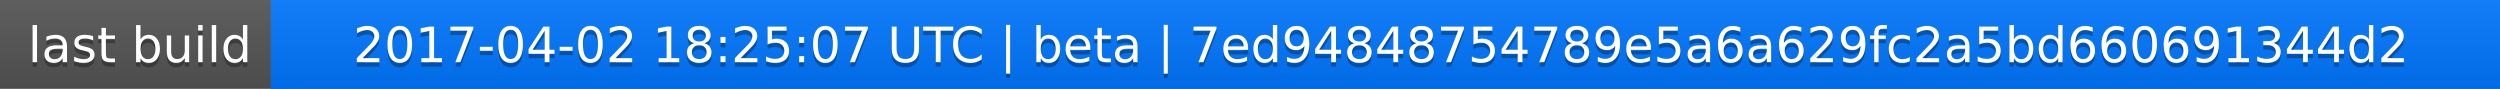
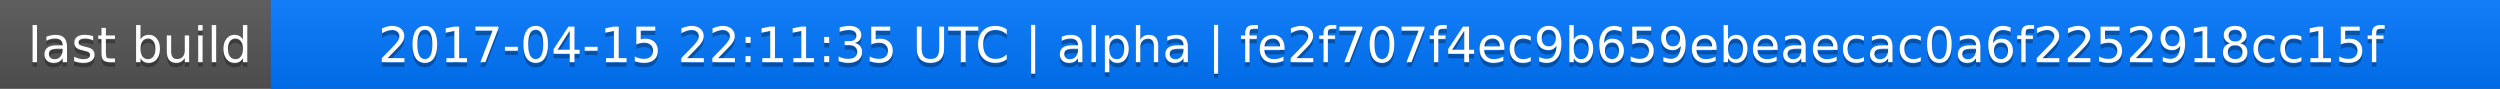
<svg xmlns="http://www.w3.org/2000/svg" width="563" height="20">
  <linearGradient id="a" x2="0" y2="100%">
    <stop offset="0" stop-color="#bbb" stop-opacity=".1" />
    <stop offset="1" stop-opacity=".1" />
  </linearGradient>
  <rect rx="0" width="563" height="20" fill="#555" />
  <rect rx="0" x="61" width="502" height="20" fill="#07f" />
  <path fill="#07f" d="M61 0h4v20h-4z" />
  <rect rx="0" width="563" height="20" fill="url(#a)" />
  <g fill="#fff" text-anchor="middle" font-family="DejaVu Sans,Verdana,Geneva,sans-serif" font-size="11">
    <text x="31.5" y="15" fill="#010101" fill-opacity=".3">last build</text>
    <text x="31.5" y="14">last build</text>
-     <text x="311" y="15" fill="#010101" fill-opacity=".3">2017-04-02 18:25:07 UTC | beta | 7ed94848754789e5a6a629fc2a5bd660691344d2</text>
-     <text x="311" y="14">2017-04-02 18:25:07 UTC | beta | 7ed94848754789e5a6a629fc2a5bd660691344d2</text>
+     <text x="311" y="15" fill="#010101" fill-opacity=".3">2017-04-15 22:11:35 UTC | alpha | fe2f707f4ec9b659ebeaecac0a6f2252918cc15f</text>
+     <text x="311" y="14">2017-04-15 22:11:35 UTC | alpha | fe2f707f4ec9b659ebeaecac0a6f2252918cc15f</text>
  </g>
</svg>
